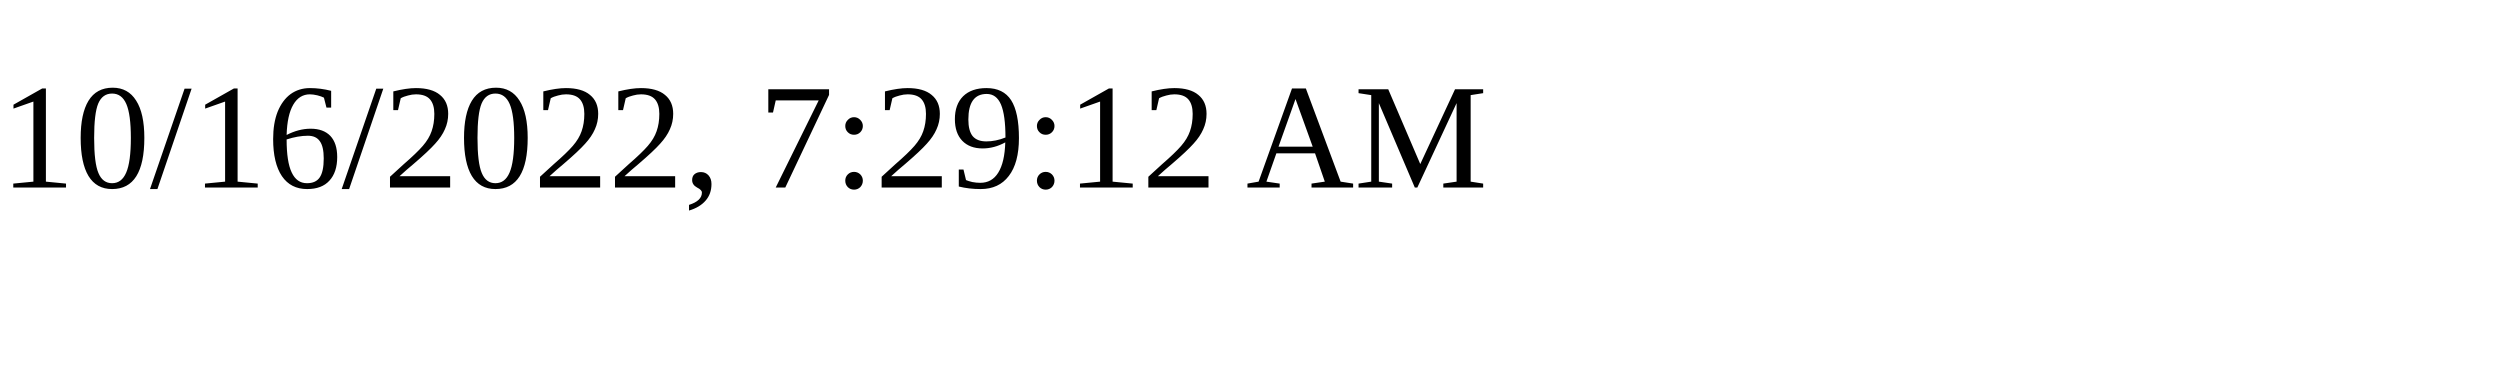
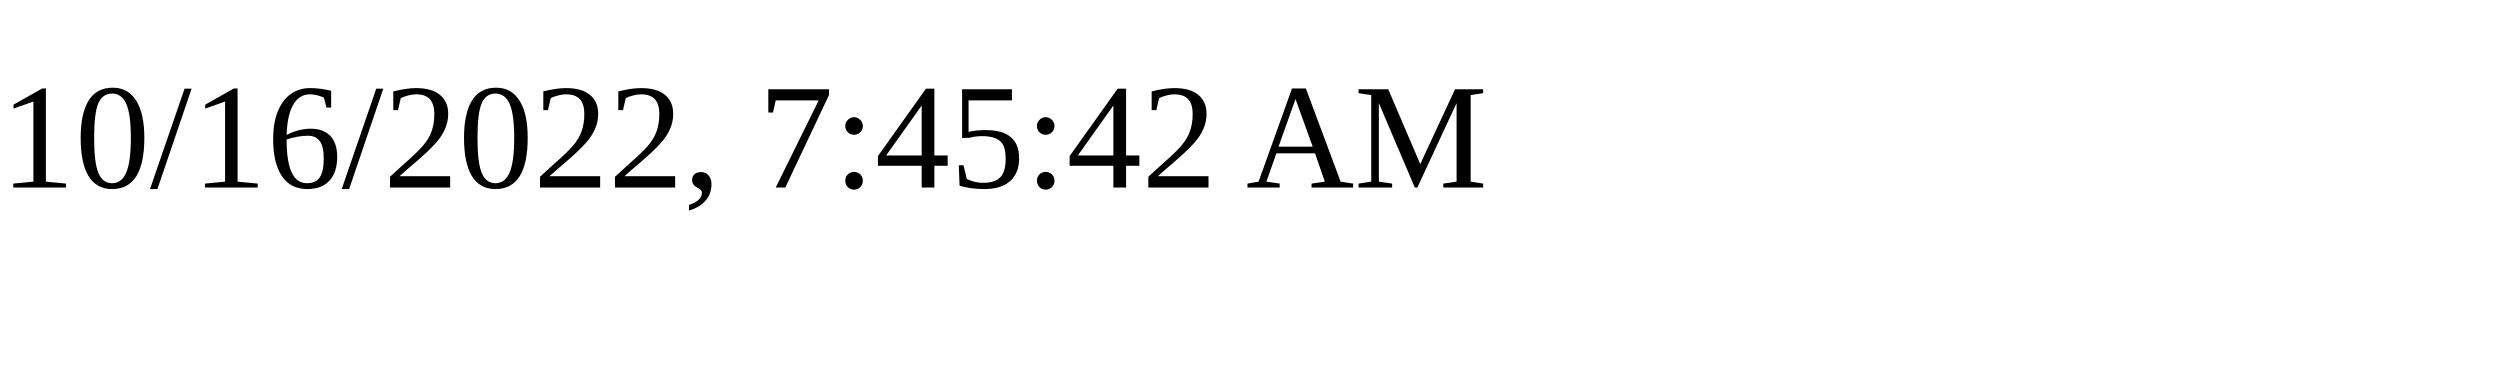
<svg xmlns="http://www.w3.org/2000/svg" height="30" width="200">
-   <text x="0" y="15">10/16/2022, 7:29:12 AM</text>
+   <text x="0" y="15">10/16/2022, 7:45:42 AM</text>
</svg>
